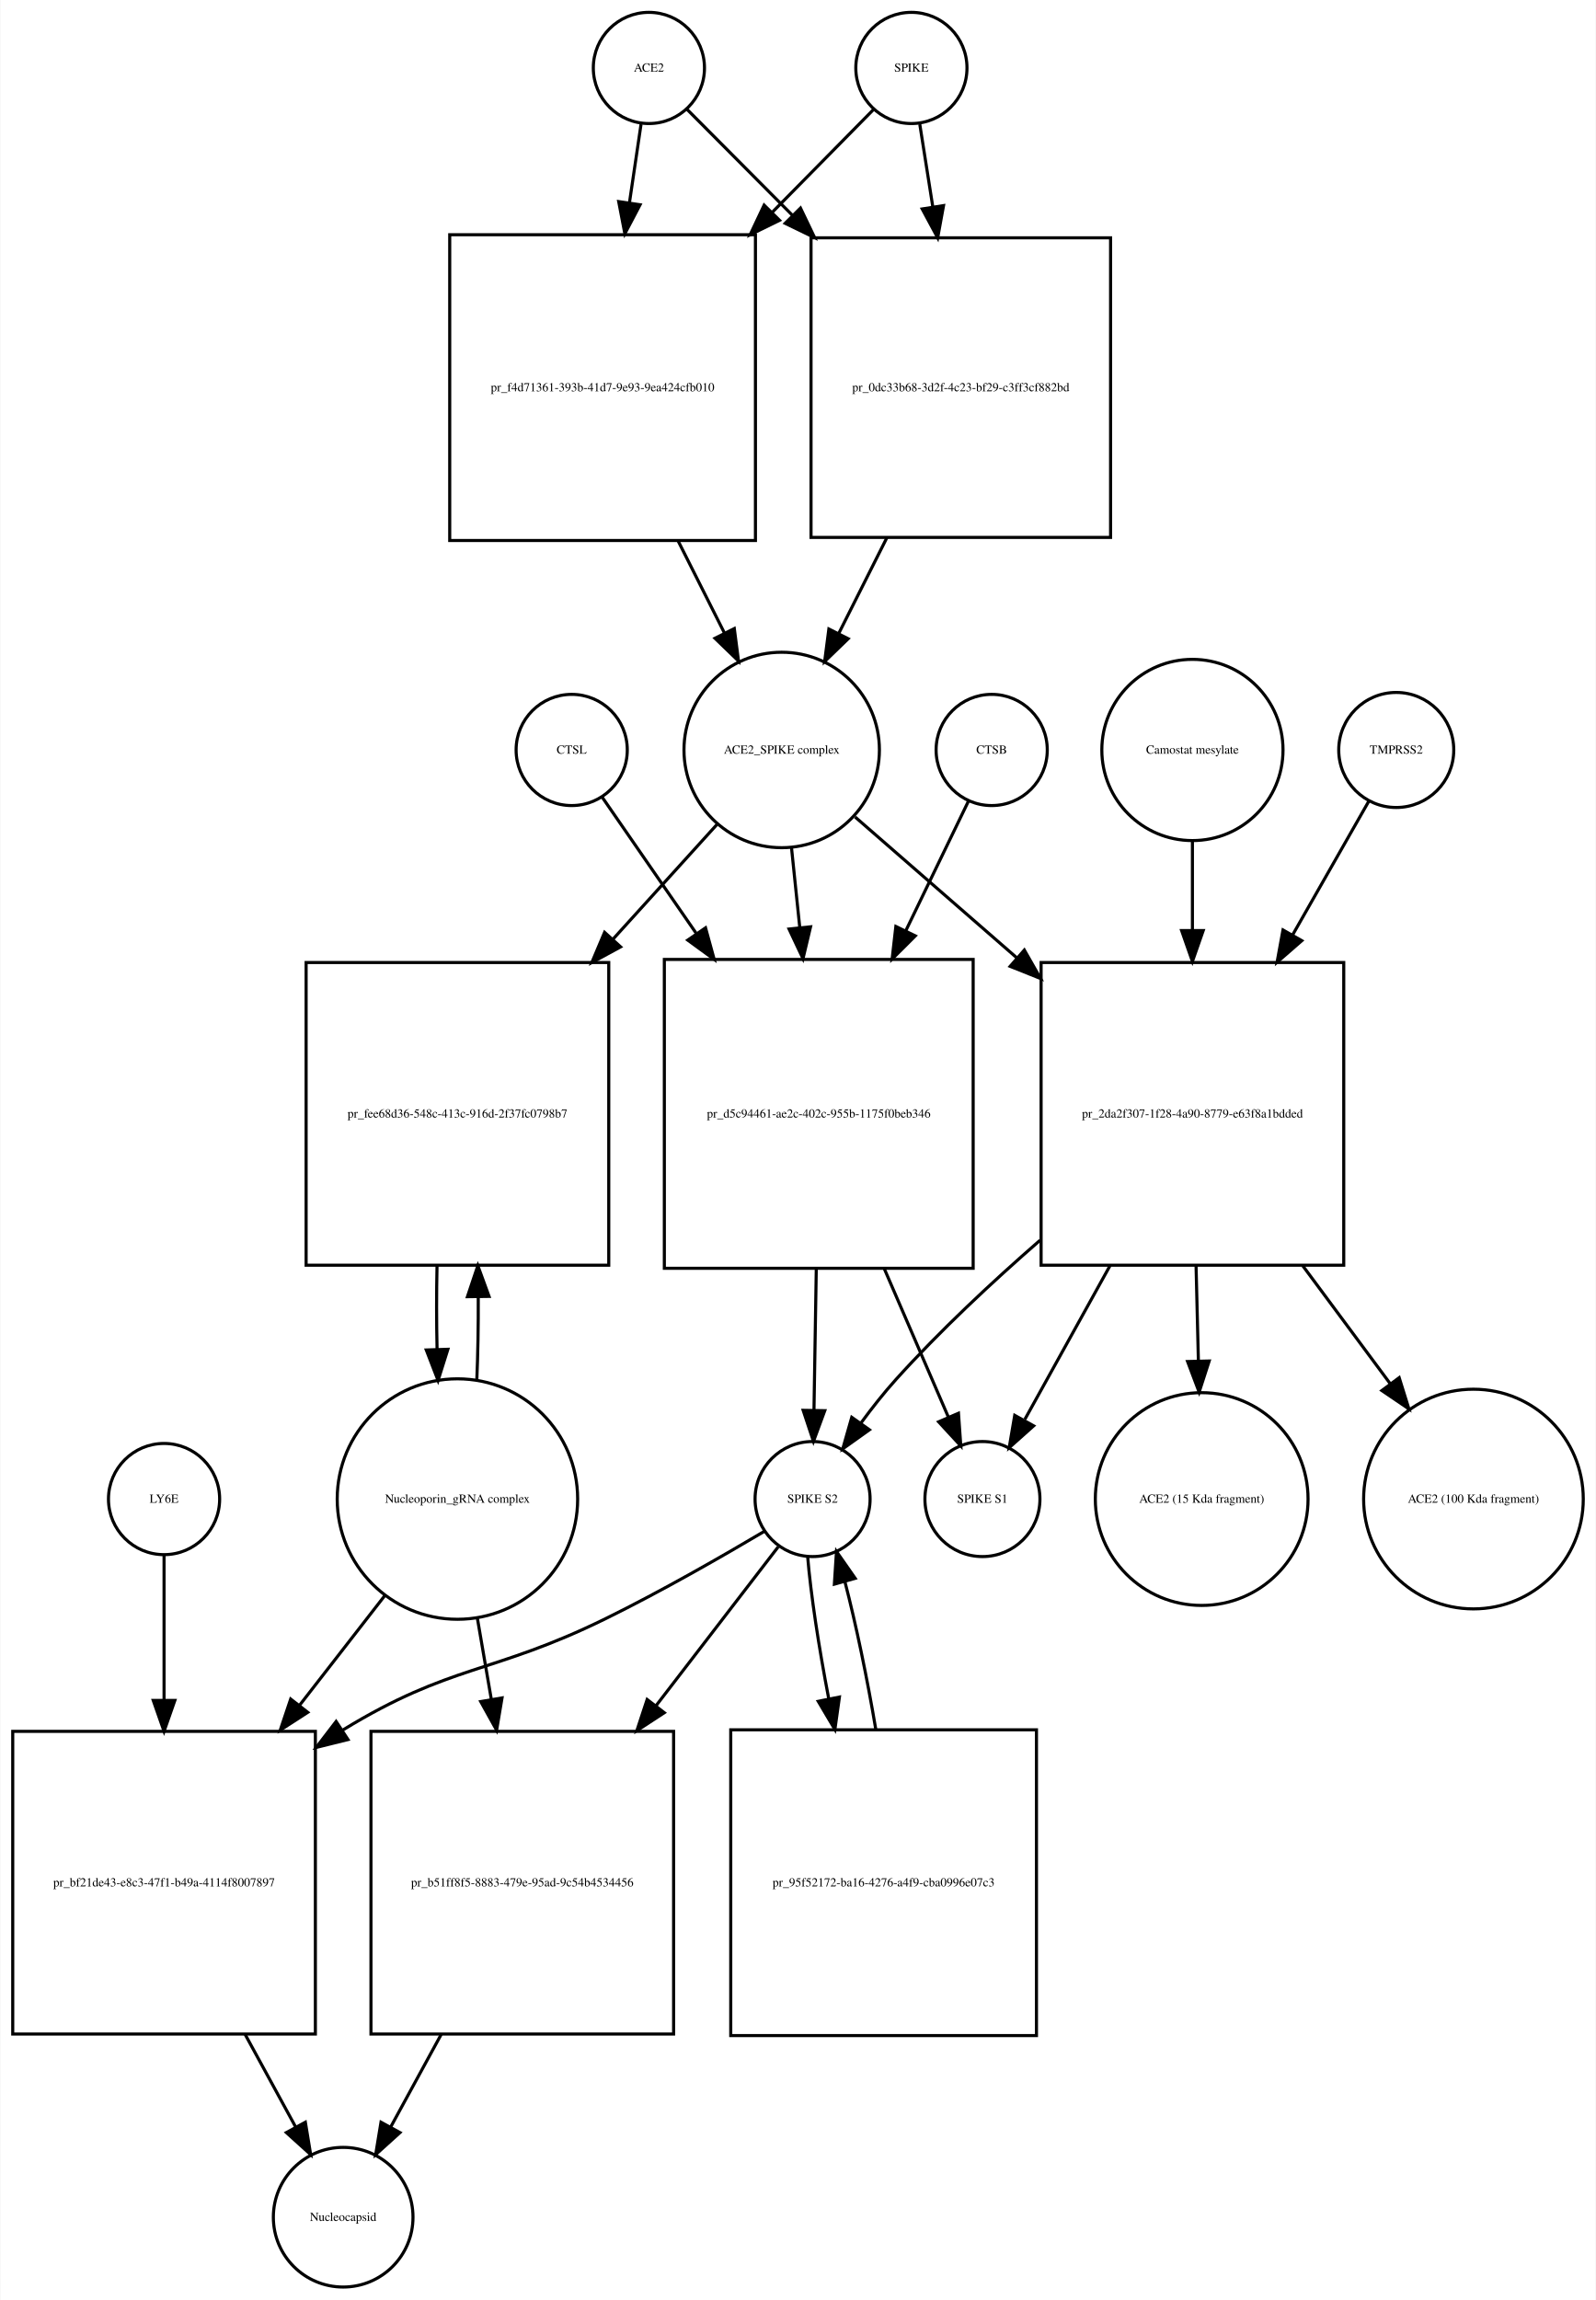
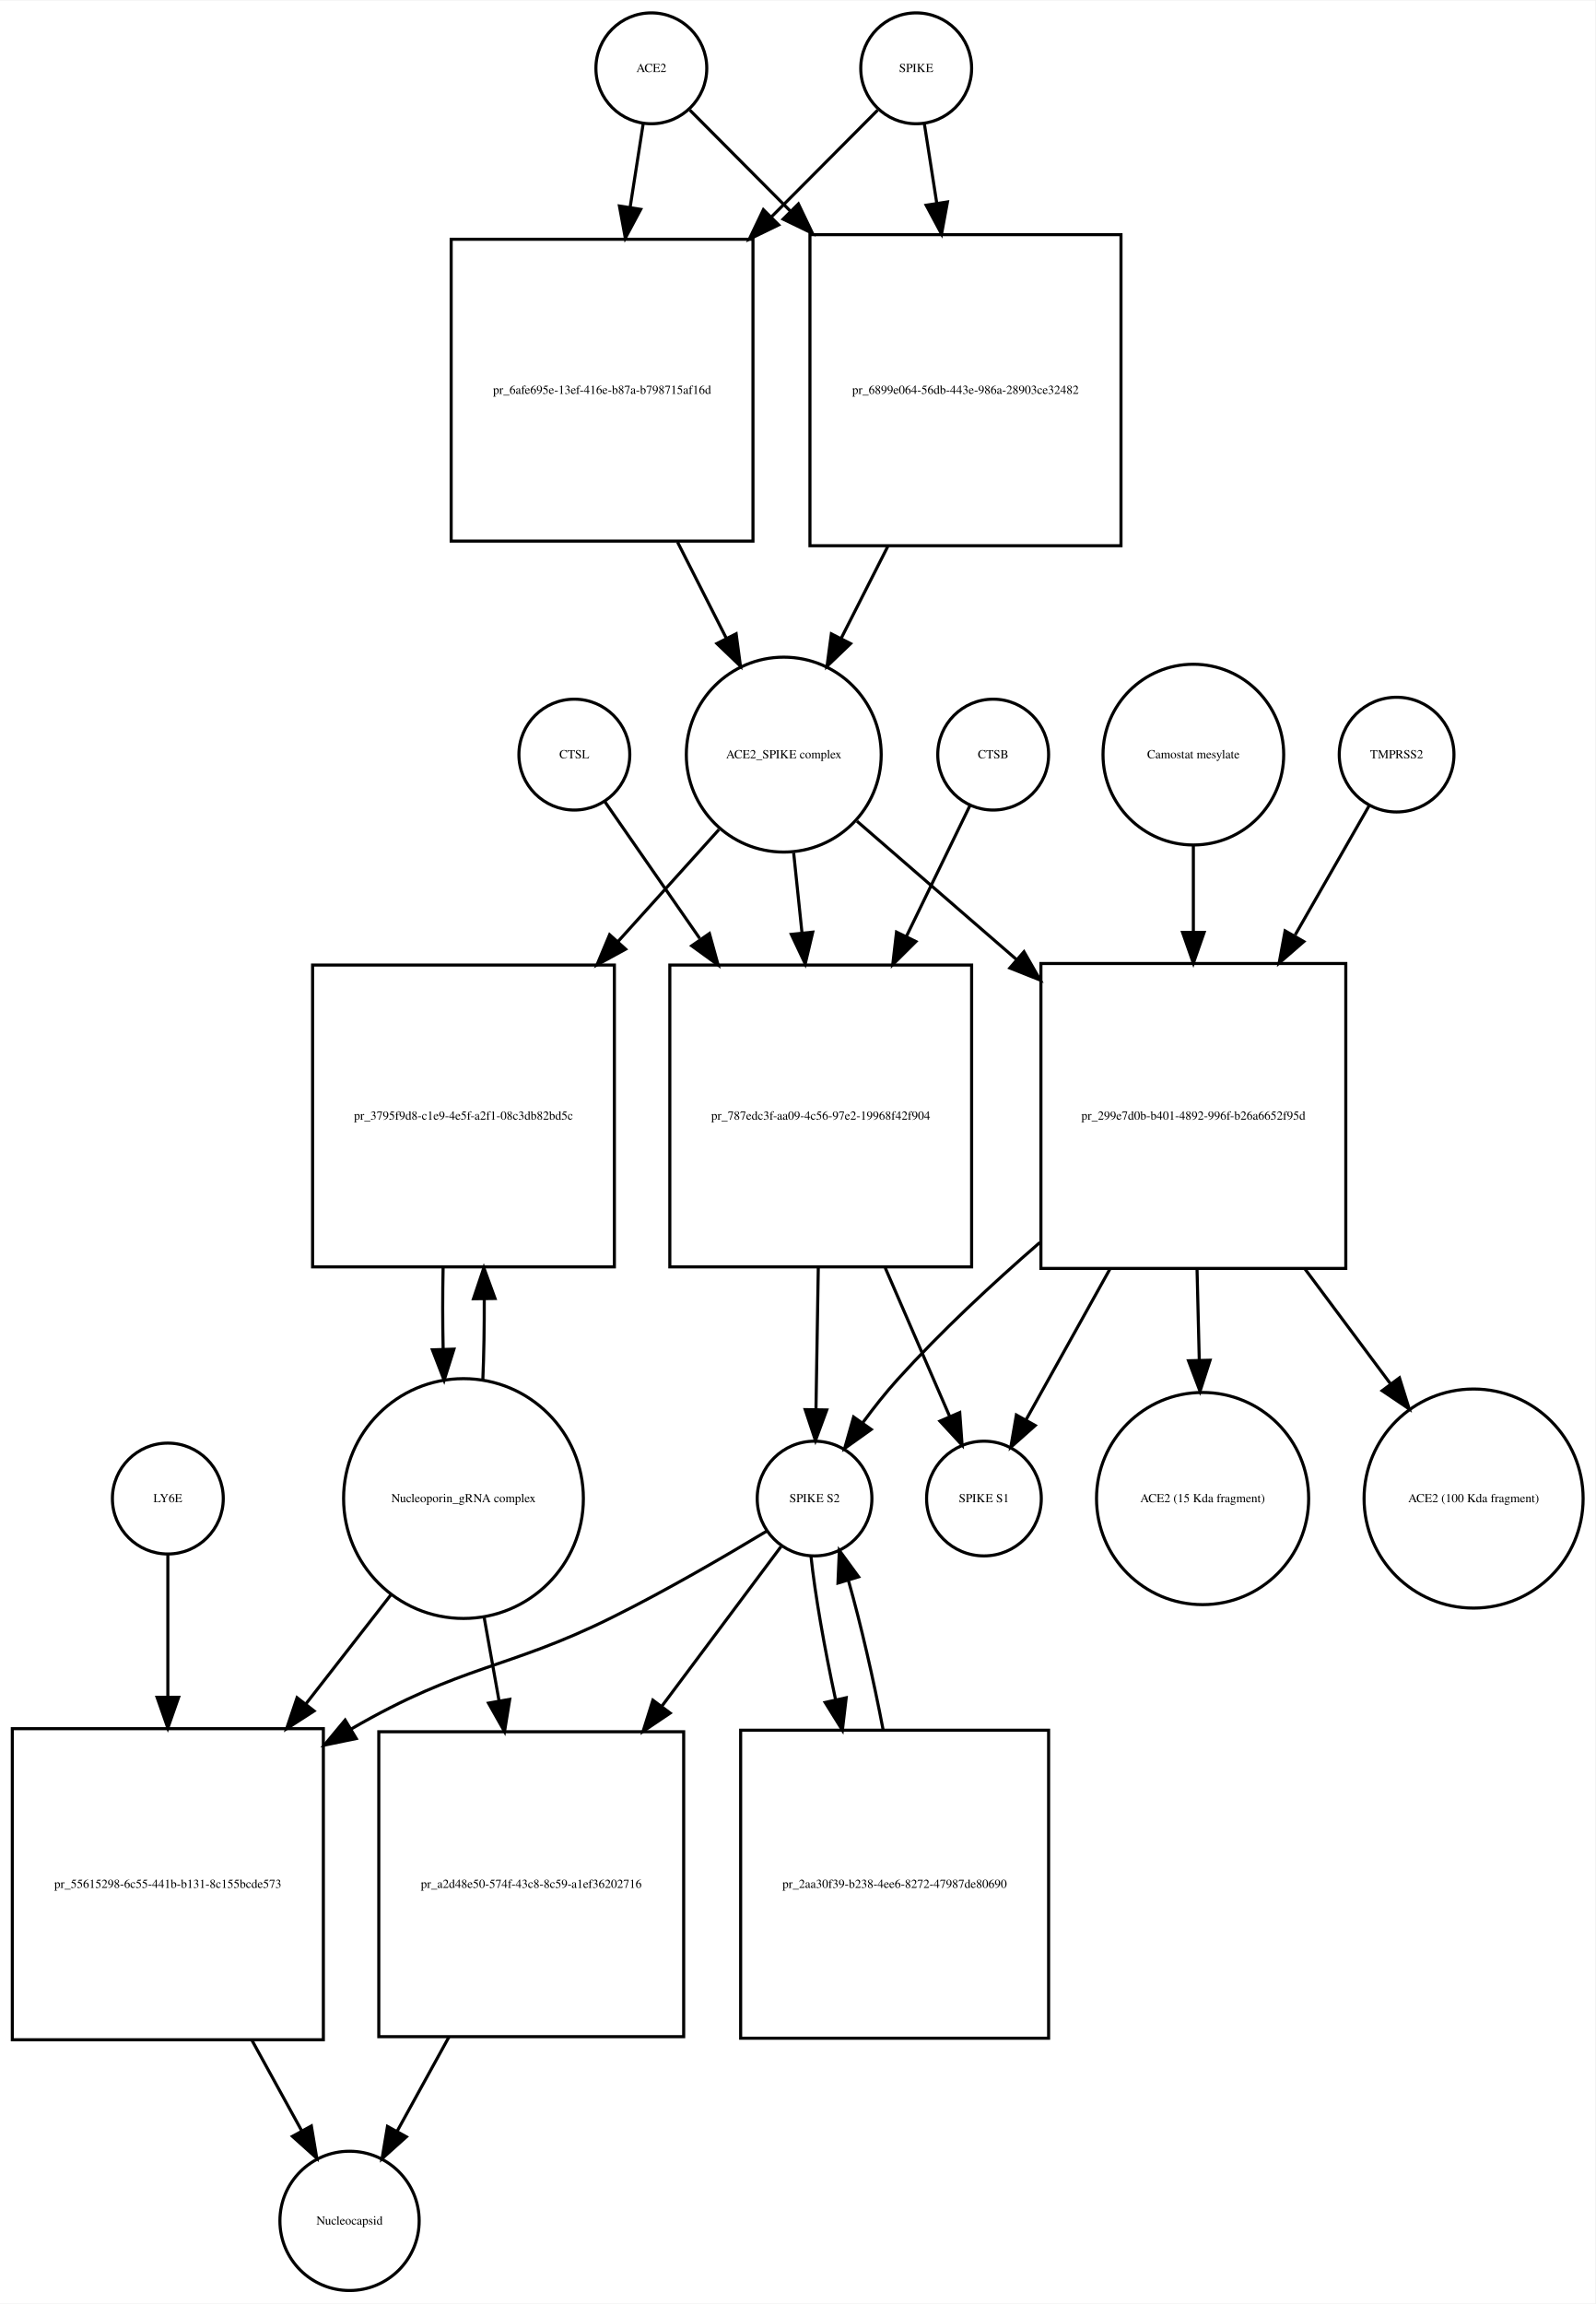
- <svg xmlns="http://www.w3.org/2000/svg" width="517pt" height="745pt" viewBox="0.00 0.00 516.53 744.68">
-   <g id="graph0" class="graph" transform="scale(1 1) rotate(0) translate(4 740.676)">
-     <polygon fill="white" stroke="none" points="-4,4 -4,-740.676 512.532,-740.676 512.532,4 -4,4" />
+ <svg xmlns="http://www.w3.org/2000/svg" width="518pt" height="748pt" viewBox="0.00 0.00 518.03 747.68">
+   <g id="graph0" class="graph" transform="scale(1 1) rotate(0) translate(4 743.676)">
+     <polygon fill="white" stroke="none" points="-4,4 -4,-743.676 514.032,-743.676 514.032,4 -4,4" />
    <g id="node1" class="node">
-       <ellipse fill="none" stroke="black" cx="206" cy="-718.676" rx="18" ry="18" />
-       <text text-anchor="middle" x="206" y="-717.476" font-family="Times,serif" font-size="4.00">ACE2</text>
+       <ellipse fill="none" stroke="black" cx="207.5" cy="-721.676" rx="18" ry="18" />
+       <text text-anchor="middle" x="207.5" y="-720.476" font-family="Times,serif" font-size="4.00">ACE2</text>
    </g>
    <g id="node2" class="node">
-       <polygon fill="none" stroke="black" points="240.5,-664.676 141.5,-664.676 141.5,-565.676 240.5,-565.676 240.5,-664.676" />
-       <text text-anchor="middle" x="191" y="-613.976" font-family="Times,serif" font-size="4.00">pr_f4d71361-393b-41d7-9e93-9ea424cfb010</text>
+       <polygon fill="none" stroke="black" points="240.5,-666.176 142.5,-666.176 142.5,-568.176 240.5,-568.176 240.5,-666.176" />
+       <text text-anchor="middle" x="191.5" y="-615.976" font-family="Times,serif" font-size="4.00">pr_6afe695e-13ef-416e-b87a-b798715af16d</text>
    </g>
    <g id="edge1" class="edge">
-       <path fill="none" stroke="black" d="M203.455,-700.458C202.387,-693.231 201.077,-684.361 199.711,-675.12" />
-       <polygon fill="black" stroke="black" points="203.141,-674.386 198.216,-665.005 196.216,-675.41 203.141,-674.386" />
+       <path fill="none" stroke="black" d="M204.858,-703.75C203.66,-696.074 202.165,-686.497 200.613,-676.554" />
+       <polygon fill="black" stroke="black" points="204.051,-675.887 199.051,-666.547 197.135,-676.967 204.051,-675.887" />
    </g>
    <g id="node17" class="node">
-       <polygon fill="none" stroke="black" points="355.5,-663.676 258.5,-663.676 258.5,-566.676 355.5,-566.676 355.5,-663.676" />
-       <text text-anchor="middle" x="307" y="-613.976" font-family="Times,serif" font-size="4.00">pr_0dc33b68-3d2f-4c23-bf29-c3ff3cf882bd</text>
+       <polygon fill="none" stroke="black" points="360,-667.676 259,-667.676 259,-566.676 360,-566.676 360,-667.676" />
+       <text text-anchor="middle" x="309.5" y="-615.976" font-family="Times,serif" font-size="4.00">pr_6899e064-56db-443e-986a-28903ce32482</text>
    </g>
    <g id="edge2" class="edge">
-       <path fill="none" stroke="black" d="M218.385,-705.23C227.185,-696.387 239.677,-683.833 252.514,-670.932" />
-       <polygon fill="black" stroke="black" points="255.088,-673.307 259.661,-663.75 250.126,-668.37 255.088,-673.307" />
+       <path fill="none" stroke="black" d="M220.007,-708.108C228.456,-699.617 240.276,-687.74 252.561,-675.395" />
+       <polygon fill="black" stroke="black" points="255.253,-677.651 259.826,-668.094 250.291,-672.713 255.253,-677.651" />
    </g>
    <g id="node3" class="node">
-       <ellipse fill="none" stroke="black" cx="249" cy="-497.856" rx="31.641" ry="31.641" />
-       <text text-anchor="middle" x="249" y="-496.656" font-family="Times,serif" font-size="4.00">ACE2_SPIKE complex</text>
+       <ellipse fill="none" stroke="black" cx="250.5" cy="-498.856" rx="31.641" ry="31.641" />
+       <text text-anchor="middle" x="250.5" y="-497.656" font-family="Times,serif" font-size="4.00">ACE2_SPIKE complex</text>
    </g>
    <g id="edge3" class="edge">
-       <path fill="none" stroke="black" d="M215.429,-565.604C220.444,-555.633 225.647,-545.289 230.416,-535.806" />
-       <polygon fill="black" stroke="black" points="233.651,-537.164 235.018,-526.657 227.398,-534.018 233.651,-537.164" />
+       <path fill="none" stroke="black" d="M216.009,-567.857C221.287,-557.45 226.785,-546.611 231.8,-536.724" />
+       <polygon fill="black" stroke="black" points="235.035,-538.083 236.437,-527.582 228.792,-534.917 235.035,-538.083" />
    </g>
    <g id="node6" class="node">
-       <polygon fill="none" stroke="black" points="193,-429.037 95,-429.037 95,-331.037 193,-331.037 193,-429.037" />
-       <text text-anchor="middle" x="144" y="-378.837" font-family="Times,serif" font-size="4.00">pr_fee68d36-548c-413c-916d-2f37fc0798b7</text>
+       <polygon fill="none" stroke="black" points="195.5,-430.537 97.5,-430.537 97.5,-332.537 195.5,-332.537 195.5,-430.537" />
+       <text text-anchor="middle" x="146.5" y="-380.337" font-family="Times,serif" font-size="4.00">pr_3795f9d8-c1e9-4e5f-a2f1-08c3db82bd5c</text>
    </g>
    <g id="edge4" class="edge">
-       <path fill="none" stroke="black" d="M228.004,-473.697C218.299,-462.991 206.314,-449.771 194.467,-436.704" />
-       <polygon fill="black" stroke="black" points="196.836,-434.106 187.526,-429.048 191.649,-438.807 196.836,-434.106" />
+       <path fill="none" stroke="black" d="M229.454,-474.52C219.928,-463.957 208.222,-450.977 196.64,-438.134" />
+       <polygon fill="black" stroke="black" points="199.149,-435.69 189.852,-430.608 193.95,-440.378 199.149,-435.69" />
    </g>
    <g id="node7" class="node">
-       <polygon fill="none" stroke="black" points="311,-430.037 211,-430.037 211,-330.037 311,-330.037 311,-430.037" />
-       <text text-anchor="middle" x="261" y="-378.837" font-family="Times,serif" font-size="4.00">pr_d5c94461-ae2c-402c-955b-1175f0beb346</text>
+       <polygon fill="none" stroke="black" points="311.5,-430.537 213.5,-430.537 213.5,-332.537 311.5,-332.537 311.5,-430.537" />
+       <text text-anchor="middle" x="262.5" y="-380.337" font-family="Times,serif" font-size="4.00">pr_787edc3f-aa09-4c56-97e2-19968f42f904</text>
    </g>
    <g id="edge5" class="edge">
-       <path fill="none" stroke="black" d="M252.184,-466.123C253.012,-458.138 253.931,-449.261 254.856,-440.339" />
-       <polygon fill="black" stroke="black" points="258.347,-440.601 255.897,-430.294 251.384,-439.88 258.347,-440.601" />
+       <path fill="none" stroke="black" d="M253.716,-466.953C254.553,-458.906 255.483,-449.966 256.416,-441" />
+       <polygon fill="black" stroke="black" points="259.912,-441.221 257.466,-430.913 252.95,-440.497 259.912,-441.221" />
    </g>
    <g id="node12" class="node">
-       <polygon fill="none" stroke="black" points="431,-429.037 333,-429.037 333,-331.037 431,-331.037 431,-429.037" />
-       <text text-anchor="middle" x="382" y="-378.837" font-family="Times,serif" font-size="4.00">pr_2da2f307-1f28-4a90-8779-e63f8a1bdded</text>
+       <polygon fill="none" stroke="black" points="433,-431.037 334,-431.037 334,-332.037 433,-332.037 433,-431.037" />
+       <text text-anchor="middle" x="383.5" y="-380.337" font-family="Times,serif" font-size="4.00">pr_299e7d0b-b401-4892-996f-b26a6652f95d</text>
    </g>
    <g id="edge6" class="edge">
-       <path fill="none" stroke="black" d="M272.778,-476.15C287.357,-463.454 306.687,-446.621 325.03,-430.648" />
-       <polygon fill="black" stroke="black" points="327.571,-433.076 332.814,-423.869 322.974,-427.797 327.571,-433.076" />
+       <path fill="none" stroke="black" d="M274.278,-477.24C288.726,-464.712 307.841,-448.138 326.036,-432.362" />
+       <polygon fill="black" stroke="black" points="328.499,-434.859 333.761,-425.663 323.913,-429.57 328.499,-434.859" />
    </g>
    <g id="node4" class="node">
-       <ellipse fill="none" stroke="black" cx="291" cy="-718.676" rx="18" ry="18" />
-       <text text-anchor="middle" x="291" y="-717.476" font-family="Times,serif" font-size="4.00">SPIKE</text>
+       <ellipse fill="none" stroke="black" cx="293.5" cy="-721.676" rx="18" ry="18" />
+       <text text-anchor="middle" x="293.5" y="-720.476" font-family="Times,serif" font-size="4.00">SPIKE</text>
    </g>
    <g id="edge7" class="edge">
-       <path fill="none" stroke="black" d="M278.738,-705.23C270.28,-696.646 258.378,-684.565 246.062,-672.064" />
-       <polygon fill="black" stroke="black" points="248.297,-669.345 238.785,-664.678 243.31,-674.258 248.297,-669.345" />
+       <path fill="none" stroke="black" d="M280.993,-708.108C272.106,-699.177 259.49,-686.499 246.525,-673.471" />
+       <polygon fill="black" stroke="black" points="248.843,-670.838 239.308,-666.219 243.881,-675.776 248.843,-670.838" />
    </g>
    <g id="edge8" class="edge">
-       <path fill="none" stroke="black" d="M293.714,-700.458C294.905,-692.902 296.379,-683.551 297.908,-673.856" />
-       <polygon fill="black" stroke="black" points="301.41,-674.113 299.51,-663.69 294.496,-673.023 301.41,-674.113" />
+       <path fill="none" stroke="black" d="M296.142,-703.75C297.288,-696.407 298.706,-687.324 300.186,-677.846" />
+       <polygon fill="black" stroke="black" points="303.657,-678.303 301.741,-667.883 296.74,-677.223 303.657,-678.303" />
    </g>
    <g id="node5" class="node">
-       <ellipse fill="none" stroke="black" cx="144" cy="-255.322" rx="38.929" ry="38.929" />
-       <text text-anchor="middle" x="144" y="-254.122" font-family="Times,serif" font-size="4.00">Nucleoporin_gRNA complex </text>
+       <ellipse fill="none" stroke="black" cx="146.5" cy="-257.322" rx="38.929" ry="38.929" />
+       <text text-anchor="middle" x="146.5" y="-256.122" font-family="Times,serif" font-size="4.00">Nucleoporin_gRNA complex </text>
    </g>
    <g id="edge9" class="edge">
-       <path fill="none" stroke="black" d="M150.27,-293.708C150.628,-302.224 150.786,-311.471 150.743,-320.629" />
-       <polygon fill="black" stroke="black" points="147.24,-320.844 150.609,-330.889 154.239,-320.936 147.24,-320.844" />
+       <path fill="none" stroke="black" d="M152.777,-295.722C153.128,-304.092 153.283,-313.164 153.244,-322.156" />
+       <polygon fill="black" stroke="black" points="149.743,-322.191 153.117,-332.234 156.743,-322.279 149.743,-322.191" />
    </g>
    <g id="node18" class="node">
-       <polygon fill="none" stroke="black" points="98,-180.108 7.10543e-15,-180.108 7.10543e-15,-82.108 98,-82.108 98,-180.108" />
-       <text text-anchor="middle" x="49" y="-129.908" font-family="Times,serif" font-size="4.00">pr_bf21de43-e8c3-47f1-b49a-4114f8007897</text>
+       <polygon fill="none" stroke="black" points="101,-182.608 0,-182.608 0,-81.608 101,-81.608 101,-182.608" />
+       <text text-anchor="middle" x="50.5" y="-130.908" font-family="Times,serif" font-size="4.00">pr_55615298-6c55-441b-b131-8c155bcde573</text>
    </g>
    <g id="edge10" class="edge">
-       <path fill="none" stroke="black" d="M120.517,-224.112C112.133,-213.327 102.395,-200.8 92.855,-188.526" />
-       <polygon fill="black" stroke="black" points="95.53,-186.265 86.63,-180.518 90.004,-190.561 95.53,-186.265" />
+       <path fill="none" stroke="black" d="M123.016,-226.181C114.637,-215.427 104.897,-202.926 95.325,-190.641" />
+       <polygon fill="black" stroke="black" points="97.983,-188.357 89.076,-182.62 92.461,-192.659 97.983,-188.357" />
    </g>
    <g id="node22" class="node">
-       <polygon fill="none" stroke="black" points="214,-180.108 116,-180.108 116,-82.108 214,-82.108 214,-180.108" />
-       <text text-anchor="middle" x="165" y="-129.908" font-family="Times,serif" font-size="4.00">pr_b51ff8f5-8883-479e-95ad-9c54b4534456</text>
+       <polygon fill="none" stroke="black" points="218,-181.608 119,-181.608 119,-82.608 218,-82.608 218,-181.608" />
+       <text text-anchor="middle" x="168.5" y="-130.908" font-family="Times,serif" font-size="4.00">pr_a2d48e50-574f-43c8-8c59-a1ef36202716</text>
    </g>
    <g id="edge11" class="edge">
-       <path fill="none" stroke="black" d="M150.415,-216.99C151.852,-208.626 153.41,-199.557 154.955,-190.565" />
-       <polygon fill="black" stroke="black" points="158.443,-190.936 156.687,-180.487 151.544,-189.75 158.443,-190.936" />
+       <path fill="none" stroke="black" d="M153.16,-219.02C154.702,-210.385 156.379,-200.992 158.04,-191.691" />
+       <polygon fill="black" stroke="black" points="161.516,-192.134 159.828,-181.675 154.625,-190.904 161.516,-192.134" />
    </g>
    <g id="edge12" class="edge">
-       <path fill="none" stroke="black" d="M137.391,-330.889C137.199,-322.009 137.203,-312.741 137.404,-303.879" />
-       <polygon fill="black" stroke="black" points="140.908,-303.816 137.73,-293.708 133.911,-303.591 140.908,-303.816" />
+       <path fill="none" stroke="black" d="M139.883,-332.234C139.701,-323.601 139.706,-314.611 139.897,-305.996" />
+       <polygon fill="black" stroke="black" points="143.404,-305.829 140.223,-295.722 136.408,-305.606 143.404,-305.829" />
    </g>
    <g id="node8" class="node">
-       <ellipse fill="none" stroke="black" cx="259" cy="-255.322" rx="18.623" ry="18.623" />
-       <text text-anchor="middle" x="259" y="-254.122" font-family="Times,serif" font-size="4.00">SPIKE S2</text>
+       <ellipse fill="none" stroke="black" cx="260.5" cy="-257.322" rx="18.623" ry="18.623" />
+       <text text-anchor="middle" x="260.5" y="-256.122" font-family="Times,serif" font-size="4.00">SPIKE S2</text>
    </g>
    <g id="edge13" class="edge">
-       <path fill="none" stroke="black" d="M260.198,-329.831C259.944,-314.257 259.673,-297.595 259.452,-284.079" />
-       <polygon fill="black" stroke="black" points="262.951,-283.936 259.288,-273.994 255.952,-284.05 262.951,-283.936" />
+       <path fill="none" stroke="black" d="M261.71,-332.234C261.455,-316.651 261.18,-299.904 260.958,-286.298" />
+       <polygon fill="black" stroke="black" points="264.455,-286.084 260.792,-276.143 257.456,-286.198 264.455,-286.084" />
    </g>
    <g id="node11" class="node">
-       <ellipse fill="none" stroke="black" cx="314" cy="-255.322" rx="18.623" ry="18.623" />
-       <text text-anchor="middle" x="314" y="-254.122" font-family="Times,serif" font-size="4.00">SPIKE S1</text>
+       <ellipse fill="none" stroke="black" cx="315.5" cy="-257.322" rx="18.623" ry="18.623" />
+       <text text-anchor="middle" x="315.5" y="-256.122" font-family="Times,serif" font-size="4.00">SPIKE S1</text>
    </g>
    <g id="edge14" class="edge">
-       <path fill="none" stroke="black" d="M282.252,-329.831C289.343,-313.412 296.957,-295.784 302.95,-281.907" />
-       <polygon fill="black" stroke="black" points="306.245,-283.105 306.997,-272.537 299.819,-280.329 306.245,-283.105" />
+       <path fill="none" stroke="black" d="M283.447,-332.234C290.572,-315.805 298.257,-298.084 304.316,-284.112" />
+       <polygon fill="black" stroke="black" points="307.641,-285.241 308.409,-274.674 301.219,-282.456 307.641,-285.241" />
    </g>
    <g id="edge15" class="edge">
-       <path fill="none" stroke="black" d="M243.562,-244.979C230.15,-237.02 210.09,-225.496 192,-216.608 155.178,-198.518 142.007,-202.001 107,-180.608 106.909,-180.553 106.818,-180.497 106.727,-180.441" />
-       <polygon fill="black" stroke="black" points="108.557,-177.456 98.275,-174.9 104.719,-183.31 108.557,-177.456" />
+       <path fill="none" stroke="black" d="M245.048,-246.798C231.849,-238.833 212.239,-227.395 194.5,-218.608 160.321,-201.679 146.469,-203.627 109.984,-182.471" />
+       <polygon fill="black" stroke="black" points="111.674,-179.403 101.298,-177.257 108.07,-185.405 111.674,-179.403" />
    </g>
    <g id="node21" class="node">
-       <polygon fill="none" stroke="black" points="331.5,-180.608 232.5,-180.608 232.5,-81.608 331.5,-81.608 331.5,-180.608" />
-       <text text-anchor="middle" x="282" y="-129.908" font-family="Times,serif" font-size="4.00">pr_95f52172-ba16-4276-a4f9-cba0996e07c3</text>
+       <polygon fill="none" stroke="black" points="336.5,-182.108 236.5,-182.108 236.5,-82.108 336.5,-82.108 336.5,-182.108" />
+       <text text-anchor="middle" x="286.5" y="-130.908" font-family="Times,serif" font-size="4.00">pr_2aa30f39-b238-4ee6-8272-47987de80690</text>
    </g>
    <g id="edge16" class="edge">
-       <path fill="none" stroke="black" d="M257.395,-236.812C258.399,-224.564 261.007,-207.439 264.251,-190.582" />
-       <polygon fill="black" stroke="black" points="267.693,-191.219 266.227,-180.726 260.83,-189.843 267.693,-191.219" />
+       <path fill="none" stroke="black" d="M259.325,-238.669C260.63,-226.32 263.658,-209.055 267.316,-192.06" />
+       <polygon fill="black" stroke="black" points="270.771,-192.646 269.534,-182.124 263.939,-191.121 270.771,-192.646" />
    </g>
    <g id="edge17" class="edge">
-       <path fill="none" stroke="black" d="M247.848,-239.823C237.976,-226.988 222.908,-207.397 208.317,-188.427" />
-       <polygon fill="black" stroke="black" points="210.98,-186.149 202.109,-180.356 205.432,-190.416 210.98,-186.149" />
+       <path fill="none" stroke="black" d="M249.585,-241.704C239.923,-228.764 225.176,-209.013 210.895,-189.888" />
+       <polygon fill="black" stroke="black" points="213.607,-187.669 204.82,-181.751 207.998,-191.857 213.607,-187.669" />
    </g>
    <g id="node9" class="node">
-       <ellipse fill="none" stroke="black" cx="317" cy="-497.856" rx="18" ry="18" />
-       <text text-anchor="middle" x="317" y="-496.656" font-family="Times,serif" font-size="4.00">CTSB</text>
+       <ellipse fill="none" stroke="black" cx="318.5" cy="-498.856" rx="18" ry="18" />
+       <text text-anchor="middle" x="318.5" y="-497.656" font-family="Times,serif" font-size="4.00">CTSB</text>
    </g>
    <g id="edge18" class="edge">
-       <path fill="none" stroke="black" d="M309.448,-481.236C304.132,-470.242 296.654,-454.777 289.161,-439.279" />
-       <polygon fill="black" stroke="black" points="292.268,-437.664 284.764,-430.185 285.966,-440.711 292.268,-437.664" />
+       <path fill="none" stroke="black" d="M310.948,-482.304C305.557,-471.203 297.943,-455.524 290.344,-439.876" />
+       <polygon fill="black" stroke="black" points="293.406,-438.168 285.889,-430.701 287.109,-441.226 293.406,-438.168" />
    </g>
    <g id="node10" class="node">
-       <ellipse fill="none" stroke="black" cx="181" cy="-497.856" rx="18" ry="18" />
-       <text text-anchor="middle" x="181" y="-496.656" font-family="Times,serif" font-size="4.00">CTSL</text>
+       <ellipse fill="none" stroke="black" cx="182.5" cy="-498.856" rx="18" ry="18" />
+       <text text-anchor="middle" x="182.5" y="-497.656" font-family="Times,serif" font-size="4.00">CTSL</text>
    </g>
    <g id="edge19" class="edge">
-       <path fill="none" stroke="black" d="M190.81,-482.655C198.555,-471.441 209.911,-455 221.242,-438.596" />
-       <polygon fill="black" stroke="black" points="224.342,-440.267 227.145,-430.05 218.582,-436.289 224.342,-440.267" />
+       <path fill="none" stroke="black" d="M192.31,-483.716C200.162,-472.397 211.725,-455.729 223.21,-439.174" />
+       <polygon fill="black" stroke="black" points="226.364,-440.767 229.188,-430.555 220.612,-436.777 226.364,-440.767" />
    </g>
    <g id="edge20" class="edge">
-       <path fill="none" stroke="black" d="M332.652,-339.102C317.032,-325.498 300.161,-309.743 286,-294.037 282.091,-289.701 278.23,-284.796 274.704,-279.992" />
-       <polygon fill="black" stroke="black" points="277.407,-277.751 268.781,-271.599 271.687,-281.787 277.407,-277.751" />
+       <path fill="none" stroke="black" d="M333.642,-340.446C318.16,-327.022 301.499,-311.517 287.5,-296.037 283.584,-291.706 279.721,-286.804 276.194,-282.001" />
+       <polygon fill="black" stroke="black" points="278.897,-279.76 270.272,-273.607 273.177,-283.796 278.897,-279.76" />
    </g>
    <g id="edge21" class="edge">
-       <path fill="none" stroke="black" d="M355.32,-330.889C345.887,-313.867 335.666,-295.422 327.749,-281.135" />
-       <polygon fill="black" stroke="black" points="330.583,-279.028 322.675,-271.977 324.46,-282.421 330.583,-279.028" />
+       <path fill="none" stroke="black" d="M356.429,-331.883C347.1,-315.117 337.045,-297.045 329.235,-283.009" />
+       <polygon fill="black" stroke="black" points="332.145,-281.039 324.224,-274.002 326.028,-284.442 332.145,-281.039" />
    </g>
    <g id="node15" class="node">
-       <ellipse fill="none" stroke="black" cx="385" cy="-255.322" rx="34.443" ry="34.443" />
-       <text text-anchor="middle" x="385" y="-254.122" font-family="Times,serif" font-size="4.00">ACE2 (15 Kda fragment)</text>
+       <ellipse fill="none" stroke="black" cx="386.5" cy="-257.322" rx="34.443" ry="34.443" />
+       <text text-anchor="middle" x="386.5" y="-256.122" font-family="Times,serif" font-size="4.00">ACE2 (15 Kda fragment)</text>
    </g>
    <g id="edge22" class="edge">
-       <path fill="none" stroke="black" d="M383.177,-330.889C383.426,-320.723 383.687,-310.048 383.931,-300.055" />
-       <polygon fill="black" stroke="black" points="387.433,-300.021 384.178,-289.938 380.435,-299.85 387.433,-300.021" />
+       <path fill="none" stroke="black" d="M384.694,-331.883C384.934,-322.106 385.185,-311.885 385.421,-302.28" />
+       <polygon fill="black" stroke="black" points="388.923,-302.231 385.67,-292.148 381.925,-302.059 388.923,-302.231" />
    </g>
    <g id="node16" class="node">
-       <ellipse fill="none" stroke="black" cx="473" cy="-255.322" rx="35.564" ry="35.564" />
-       <text text-anchor="middle" x="473" y="-254.122" font-family="Times,serif" font-size="4.00">ACE2 (100 Kda fragment)</text>
+       <ellipse fill="none" stroke="black" cx="474.5" cy="-257.322" rx="35.564" ry="35.564" />
+       <text text-anchor="middle" x="474.5" y="-256.122" font-family="Times,serif" font-size="4.00">ACE2 (100 Kda fragment)</text>
    </g>
    <g id="edge23" class="edge">
-       <path fill="none" stroke="black" d="M417.704,-330.889C427.171,-318.123 437.232,-304.556 446.141,-292.543" />
-       <polygon fill="black" stroke="black" points="448.957,-294.62 452.102,-284.503 443.334,-290.451 448.957,-294.62" />
+       <path fill="none" stroke="black" d="M419.727,-331.883C428.98,-319.456 438.768,-306.312 447.469,-294.625" />
+       <polygon fill="black" stroke="black" points="450.426,-296.515 453.591,-286.404 444.811,-292.334 450.426,-296.515" />
    </g>
    <g id="node13" class="node">
-       <ellipse fill="none" stroke="black" cx="448" cy="-497.856" rx="18.623" ry="18.623" />
-       <text text-anchor="middle" x="448" y="-496.656" font-family="Times,serif" font-size="4.00">TMPRSS2</text>
+       <ellipse fill="none" stroke="black" cx="449.5" cy="-498.856" rx="18.623" ry="18.623" />
+       <text text-anchor="middle" x="449.5" y="-497.656" font-family="Times,serif" font-size="4.00">TMPRSS2</text>
    </g>
    <g id="edge24" class="edge">
-       <path fill="none" stroke="black" d="M439.099,-481.236C432.657,-469.931 423.52,-453.898 414.44,-437.964" />
-       <polygon fill="black" stroke="black" points="417.411,-436.108 409.419,-429.152 411.329,-439.574 417.411,-436.108" />
+       <path fill="none" stroke="black" d="M440.599,-482.304C434.305,-471.306 425.438,-455.814 416.565,-440.311" />
+       <polygon fill="black" stroke="black" points="419.365,-438.156 411.36,-431.215 413.29,-441.633 419.365,-438.156" />
    </g>
    <g id="node14" class="node">
-       <ellipse fill="none" stroke="black" cx="382" cy="-497.856" rx="29.337" ry="29.337" />
-       <text text-anchor="middle" x="382" y="-496.656" font-family="Times,serif" font-size="4.00">Camostat mesylate</text>
+       <ellipse fill="none" stroke="black" cx="383.5" cy="-498.856" rx="29.337" ry="29.337" />
+       <text text-anchor="middle" x="383.5" y="-497.656" font-family="Times,serif" font-size="4.00">Camostat mesylate</text>
    </g>
    <g id="edge25" class="edge">
-       <path fill="none" stroke="black" d="M382,-468.524C382,-459.684 382,-449.587 382,-439.469" />
-       <polygon fill="black" stroke="black" points="385.5,-439.389 382,-429.389 378.5,-439.389 385.5,-439.389" />
+       <path fill="none" stroke="black" d="M383.5,-469.646C383.5,-461.035 383.5,-451.226 383.5,-441.371" />
+       <polygon fill="black" stroke="black" points="387,-441.133 383.5,-431.133 380,-441.133 387,-441.133" />
    </g>
    <g id="edge26" class="edge">
-       <path fill="none" stroke="black" d="M283.074,-566.605C277.872,-556.262 272.445,-545.471 267.491,-535.621" />
-       <polygon fill="black" stroke="black" points="270.529,-533.872 262.909,-526.51 264.275,-537.017 270.529,-533.872" />
+       <path fill="none" stroke="black" d="M284.308,-566.509C279.234,-556.505 273.986,-546.16 269.183,-536.689" />
+       <polygon fill="black" stroke="black" points="272.195,-534.891 264.55,-527.556 265.952,-538.058 272.195,-534.891" />
    </g>
    <g id="node19" class="node">
-       <ellipse fill="none" stroke="black" cx="107" cy="-22.804" rx="22.61" ry="22.61" />
-       <text text-anchor="middle" x="107" y="-21.604" font-family="Times,serif" font-size="4.00">Nucleocapsid</text>
+       <ellipse fill="none" stroke="black" cx="109.5" cy="-22.804" rx="22.61" ry="22.61" />
+       <text text-anchor="middle" x="109.5" y="-21.604" font-family="Times,serif" font-size="4.00">Nucleocapsid</text>
    </g>
    <g id="edge27" class="edge">
-       <path fill="none" stroke="black" d="M75.285,-81.933C80.846,-71.74 86.542,-61.3 91.544,-52.132" />
-       <polygon fill="black" stroke="black" points="94.754,-53.556 96.471,-43.101 88.609,-50.203 94.754,-53.556" />
+       <path fill="none" stroke="black" d="M77.755,-81.54C83.312,-71.432 88.977,-61.13 93.953,-52.08" />
+       <polygon fill="black" stroke="black" points="97.105,-53.611 98.856,-43.162 90.971,-50.239 97.105,-53.611" />
    </g>
    <g id="node20" class="node">
-       <ellipse fill="none" stroke="black" cx="49" cy="-255.322" rx="18" ry="18" />
-       <text text-anchor="middle" x="49" y="-254.122" font-family="Times,serif" font-size="4.00">LY6E</text>
+       <ellipse fill="none" stroke="black" cx="50.5" cy="-257.322" rx="18" ry="18" />
+       <text text-anchor="middle" x="50.5" y="-256.122" font-family="Times,serif" font-size="4.00">LY6E</text>
    </g>
    <g id="edge28" class="edge">
-       <path fill="none" stroke="black" d="M49,-237.071C49,-224.696 49,-207.248 49,-190.125" />
-       <polygon fill="black" stroke="black" points="52.5,-190.121 49,-180.121 45.5,-190.121 52.5,-190.121" />
+       <path fill="none" stroke="black" d="M50.5,-239.19C50.5,-227.088 50.5,-210.084 50.5,-193.228" />
+       <polygon fill="black" stroke="black" points="54,-192.797 50.5,-182.797 47,-192.797 54,-192.797" />
    </g>
    <g id="edge29" class="edge">
-       <path fill="none" stroke="black" d="M279.456,-180.833C276.718,-197.15 273.082,-214.697 269.475,-228.552" />
-       <polygon fill="black" stroke="black" points="266.059,-227.772 266.738,-238.345 272.801,-229.656 266.059,-227.772" />
+       <path fill="none" stroke="black" d="M282.774,-182.155C279.617,-198.716 275.517,-216.542 271.544,-230.567" />
+       <polygon fill="black" stroke="black" points="268.095,-229.882 268.548,-240.467 274.795,-231.909 268.095,-229.882" />
    </g>
    <g id="edge30" class="edge">
-       <path fill="none" stroke="black" d="M138.715,-81.933C133.154,-71.74 127.458,-61.3 122.456,-52.132" />
-       <polygon fill="black" stroke="black" points="125.391,-50.203 117.529,-43.101 119.246,-53.556 125.391,-50.203" />
+       <path fill="none" stroke="black" d="M141.762,-82.48C135.999,-71.999 130.095,-61.261 124.939,-51.883" />
+       <polygon fill="black" stroke="black" points="127.95,-50.095 120.065,-43.019 121.816,-53.468 127.95,-50.095" />
    </g>
  </g>
</svg>
